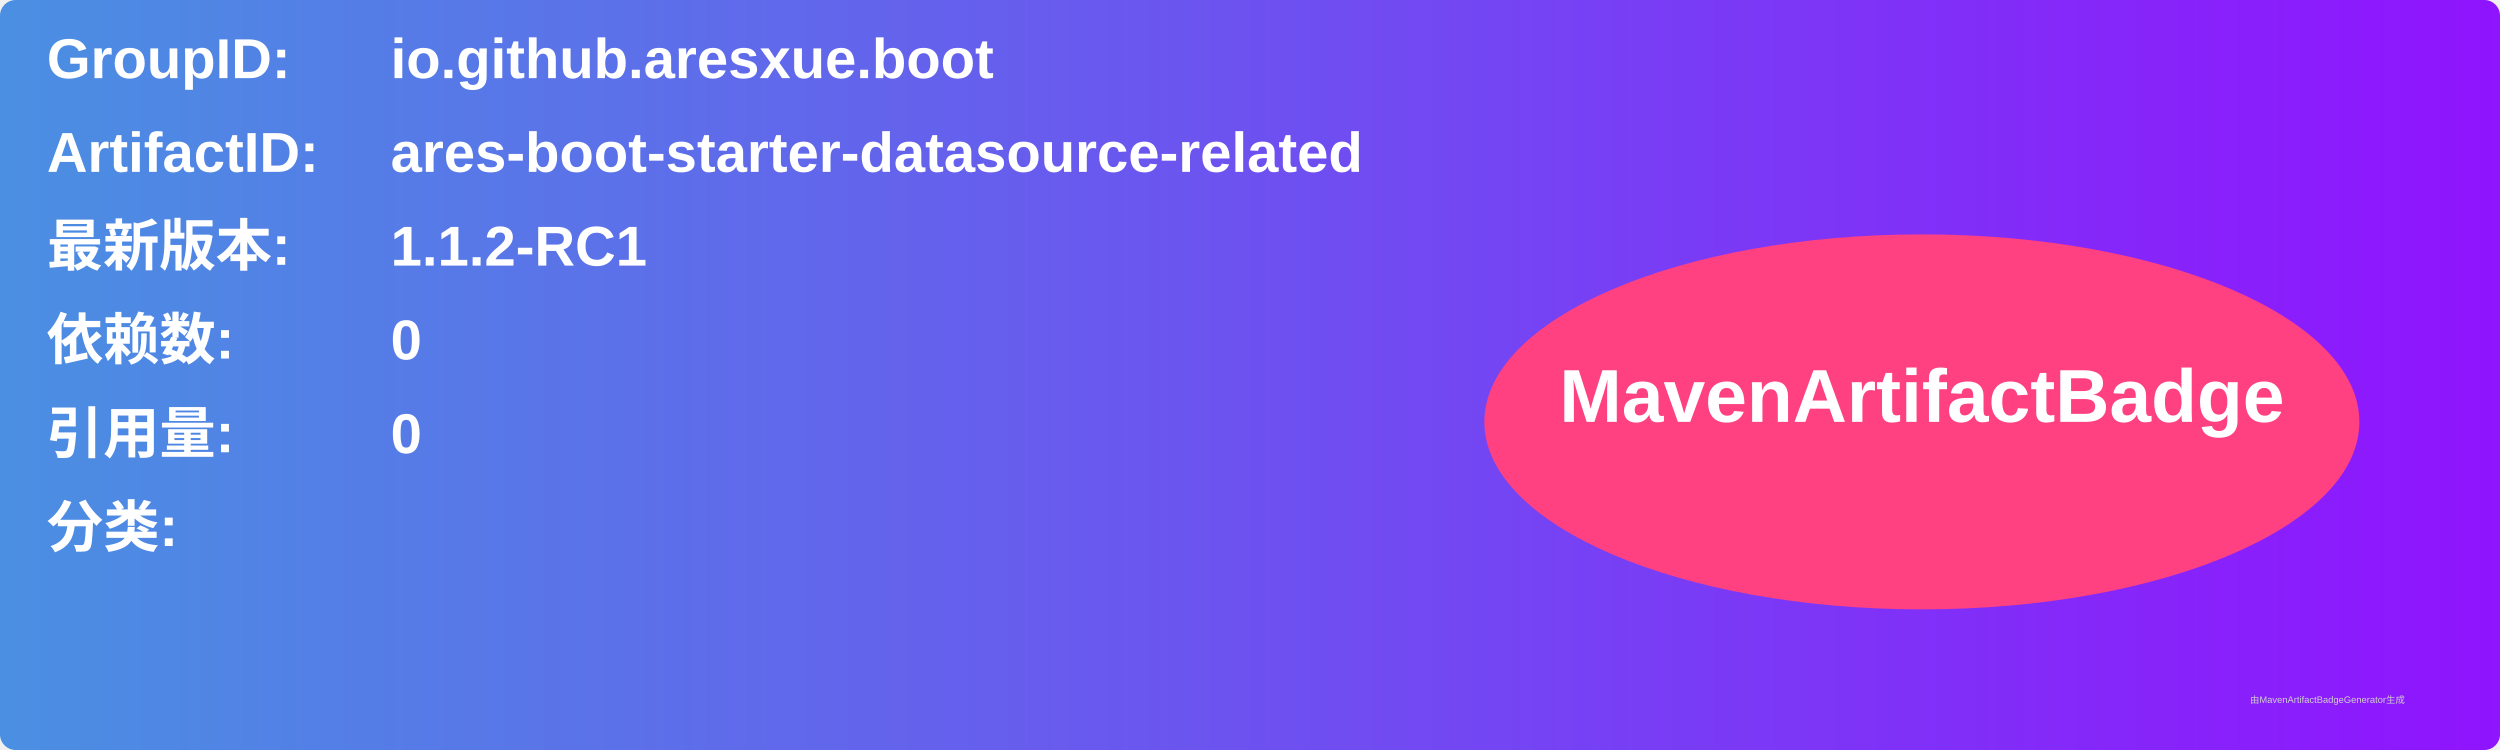
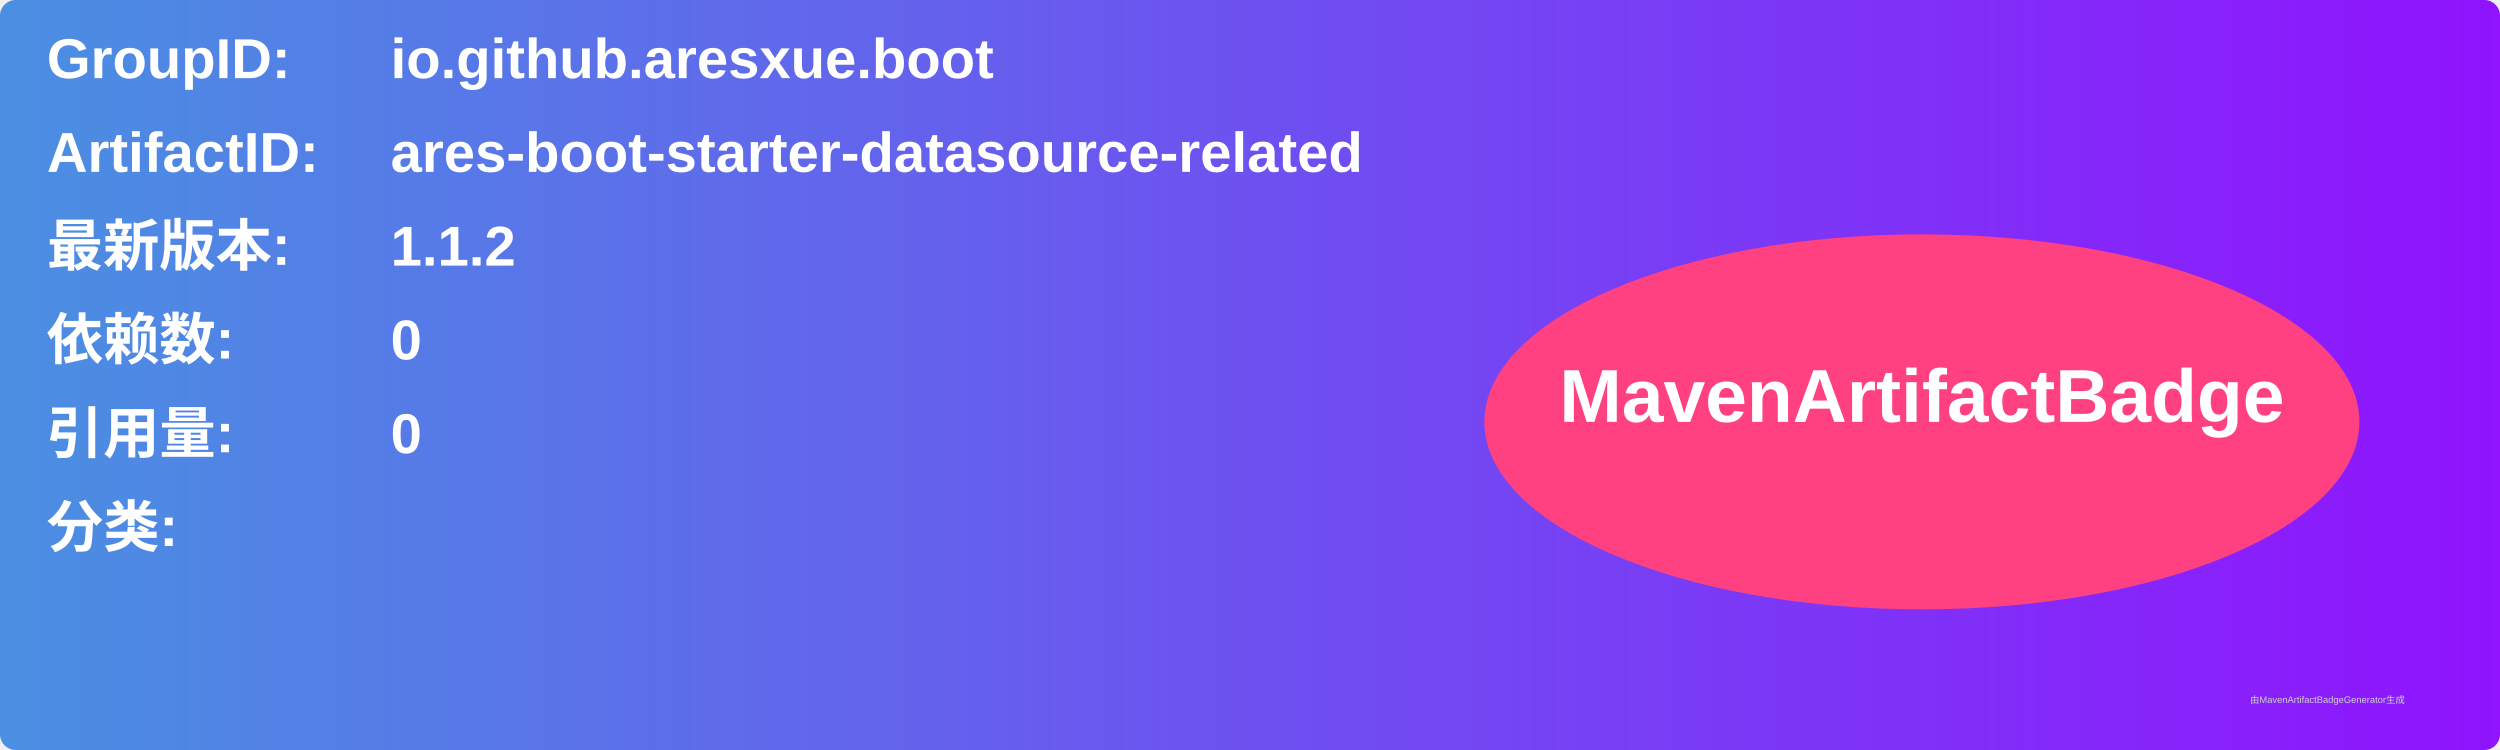
<svg xmlns="http://www.w3.org/2000/svg" width="800" height="240" viewBox="0 0 800 240">
  <linearGradient id="grad" x1="0%" y1="0%" x2="100%" y2="0%">
    <stop offset="0%" stop-color="#4a90e2" />
    <stop offset="100%" stop-color="#9013fe" />
  </linearGradient>
  <rect width="100%" height="100%" rx="5" ry="5" fill="url(#grad)" />
  <g transform="translate(15, 15)">
    <text x="0" y="10" font-family="Arial" font-size="18" fill="white" font-weight="bold" width="260">GroupID:</text>
    <text x="110" y="10" font-family="Arial" font-size="18" fill="white" font-weight="bold" width="460">io.github.aresxue.boot</text>
    <text x="0" y="40" font-family="Arial" font-size="18" fill="white" font-weight="bold" width="260">ArtifactID:</text>
    <text x="110" y="40" font-family="Arial" font-size="18" fill="white" font-weight="bold" width="460">ares-boot-starter-datasource-related</text>
    <text x="0" y="70" font-family="Arial" font-size="18" fill="white" font-weight="bold">最新版本:</text>
    <text x="110" y="70" font-family="Arial" font-size="18" fill="white" font-weight="bold">
-       <tspan font-weight="bold">1.1.2-RC1</tspan>
+       <tspan font-weight="bold">1.1.2</tspan>
    </text>
    <text x="0" y="100" font-family="Arial" font-size="18" fill="white" font-weight="bold">依赖数: </text>
    <text x="110" y="100" font-family="Arial" font-size="18" fill="white">
      <tspan font-weight="bold">0</tspan>
    </text>
    <text x="0" y="130" font-family="Arial" font-size="18" fill="white" font-weight="bold">引用量: </text>
    <text x="110" y="130" font-family="Arial" font-size="18" fill="white">
      <tspan font-weight="bold">0</tspan>
    </text>
    <text x="0" y="160" font-family="Arial" font-size="18" fill="white" font-weight="bold">分类:</text>
    <text x="10" y="190" font-family="Arial" font-size="10" fill="white">
      <tspan font-weight="bold" />
    </text>
    <ellipse cx="600" cy="120" rx="140" ry="60" fill="#ff4081" />
    <text x="600" y="120" text-anchor="middle" font-family="Arial" font-size="24" fill="white" font-weight="bold">MavenArtifactBadge</text>
  </g>
  <text x="720" y="225" font-family="Arial" font-size="3" fill="#d0d0d0">由MavenArtifactBadgeGenerator生成</text>
</svg>
